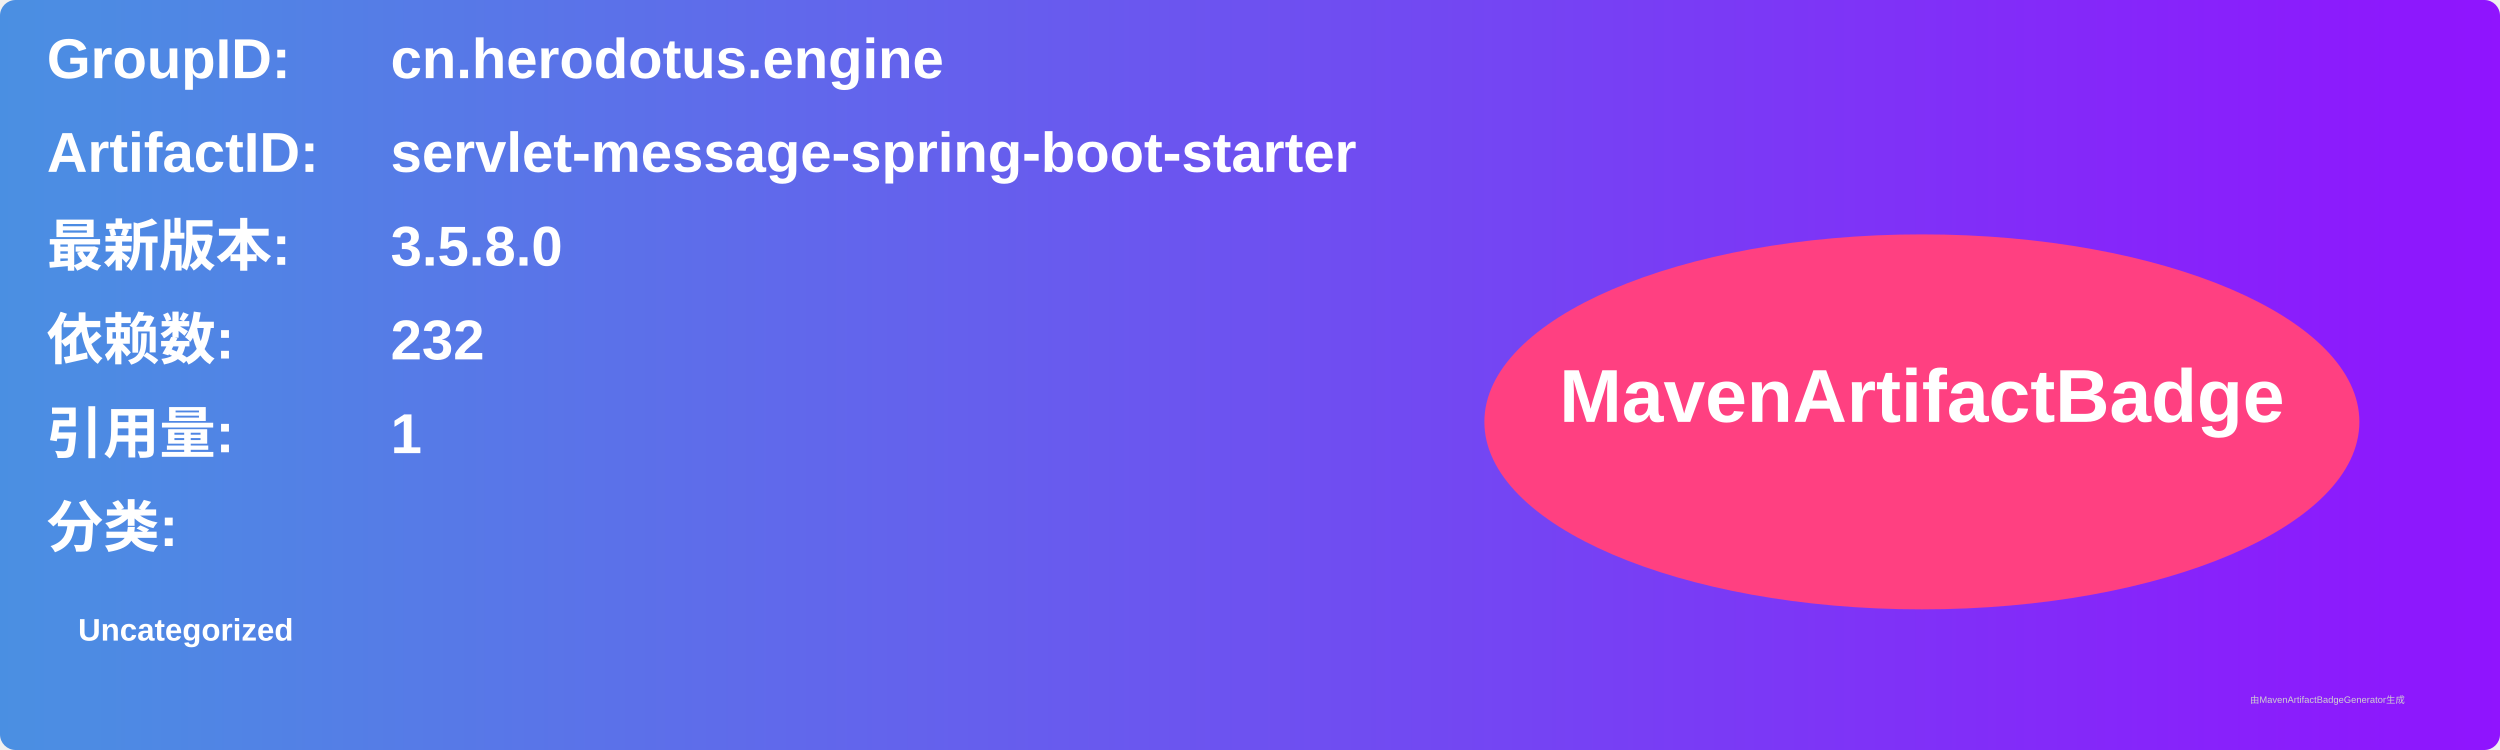
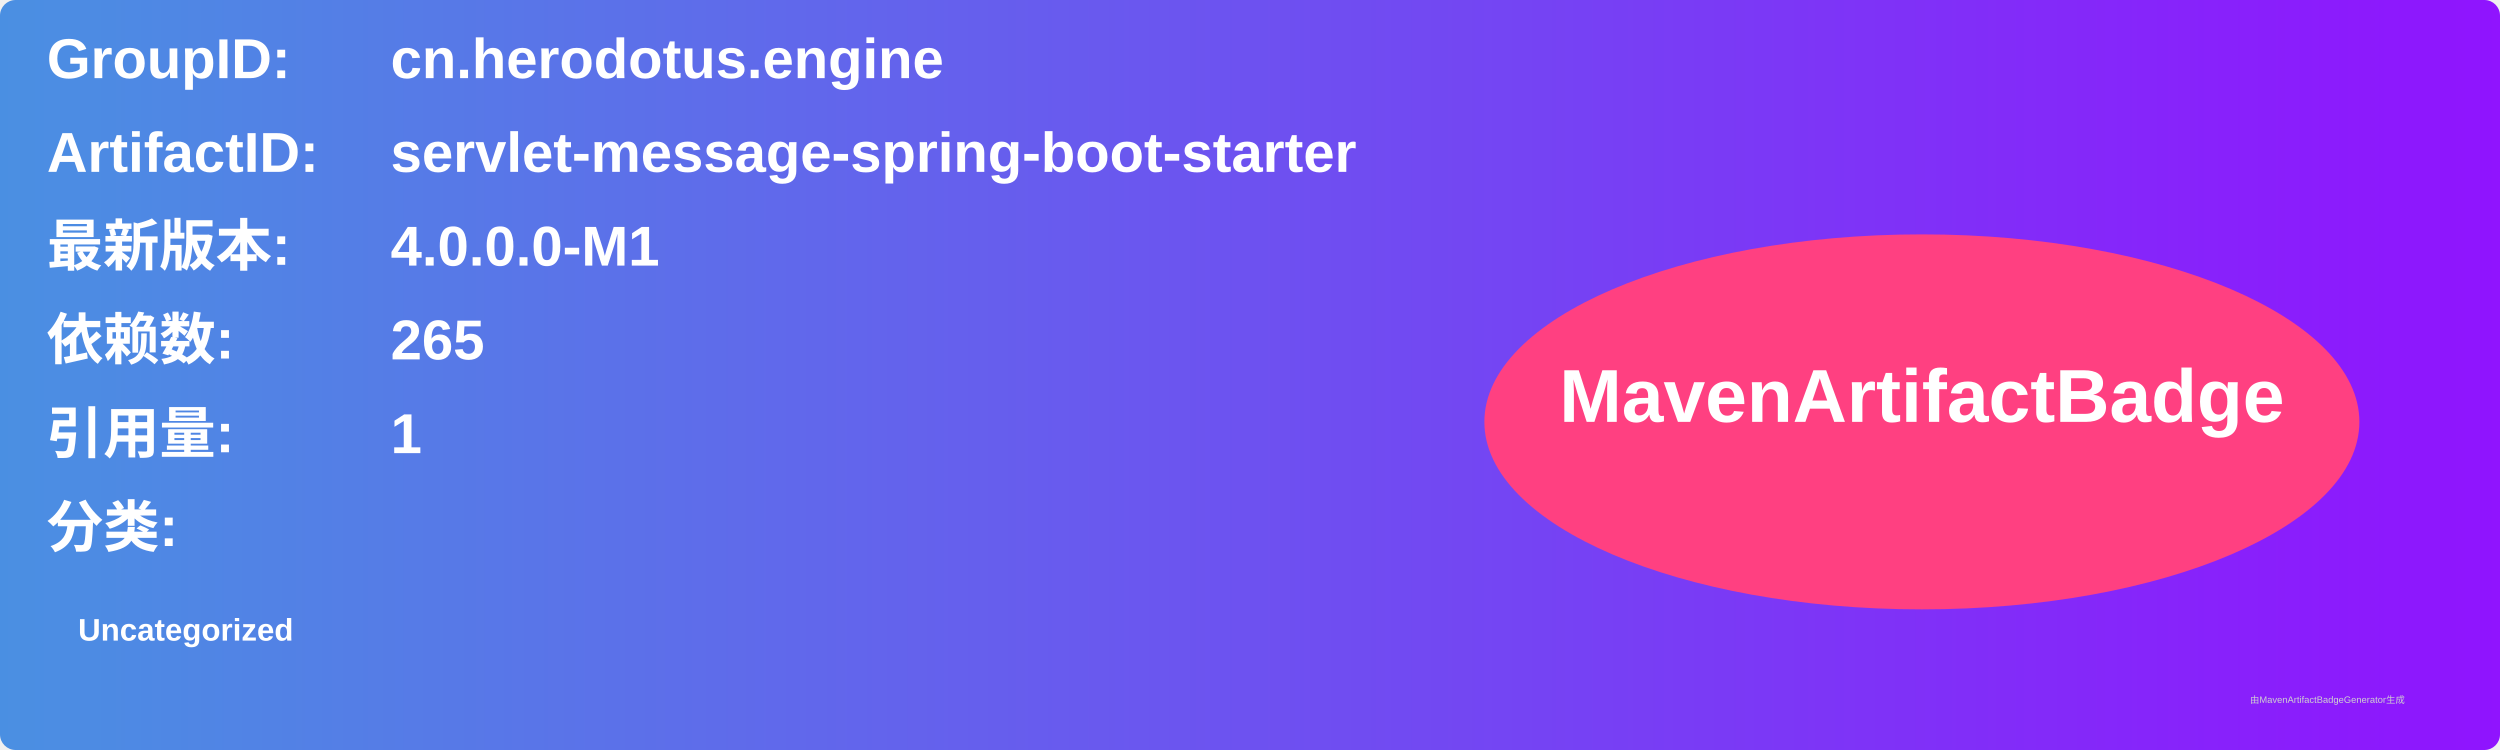
<svg xmlns="http://www.w3.org/2000/svg" width="800" height="240" viewBox="0 0 800 240">
  <linearGradient id="grad" x1="0%" y1="0%" x2="100%" y2="0%">
    <stop offset="0%" stop-color="#4a90e2" />
    <stop offset="100%" stop-color="#9013fe" />
  </linearGradient>
  <rect width="100%" height="100%" rx="5" ry="5" fill="url(#grad)" />
  <g transform="translate(15, 15)">
    <text x="0" y="10" font-family="Arial" font-size="18" fill="white" font-weight="bold" width="260">GroupID:</text>
    <text x="110" y="10" font-family="Arial" font-size="18" fill="white" font-weight="bold" width="460">cn.herodotus.engine</text>
    <text x="0" y="40" font-family="Arial" font-size="18" fill="white" font-weight="bold" width="260">ArtifactID:</text>
    <text x="110" y="40" font-family="Arial" font-size="18" fill="white" font-weight="bold" width="460">servlet-message-spring-boot-starter</text>
    <text x="0" y="70" font-family="Arial" font-size="18" fill="white" font-weight="bold">最新版本:</text>
    <text x="110" y="70" font-family="Arial" font-size="18" fill="white" font-weight="bold">
-       <tspan font-weight="bold">3.5.8.0</tspan>
+       <tspan font-weight="bold">4.0.0.0-M1</tspan>
    </text>
    <text x="0" y="100" font-family="Arial" font-size="18" fill="white" font-weight="bold">依赖数: </text>
    <text x="110" y="100" font-family="Arial" font-size="18" fill="white">
-       <tspan font-weight="bold">232</tspan>
+       <tspan font-weight="bold">265</tspan>
    </text>
    <text x="0" y="130" font-family="Arial" font-size="18" fill="white" font-weight="bold">引用量: </text>
    <text x="110" y="130" font-family="Arial" font-size="18" fill="white">
      <tspan font-weight="bold">1</tspan>
    </text>
    <text x="0" y="160" font-family="Arial" font-size="18" fill="white" font-weight="bold">分类:</text>
    <text x="10" y="190" font-family="Arial" font-size="10" fill="white">
      <tspan font-weight="bold">Uncategorized</tspan>
    </text>
    <ellipse cx="600" cy="120" rx="140" ry="60" fill="#ff4081" />
    <text x="600" y="120" text-anchor="middle" font-family="Arial" font-size="24" fill="white" font-weight="bold">MavenArtifactBadge</text>
  </g>
  <text x="720" y="225" font-family="Arial" font-size="3" fill="#d0d0d0">由MavenArtifactBadgeGenerator生成</text>
</svg>
